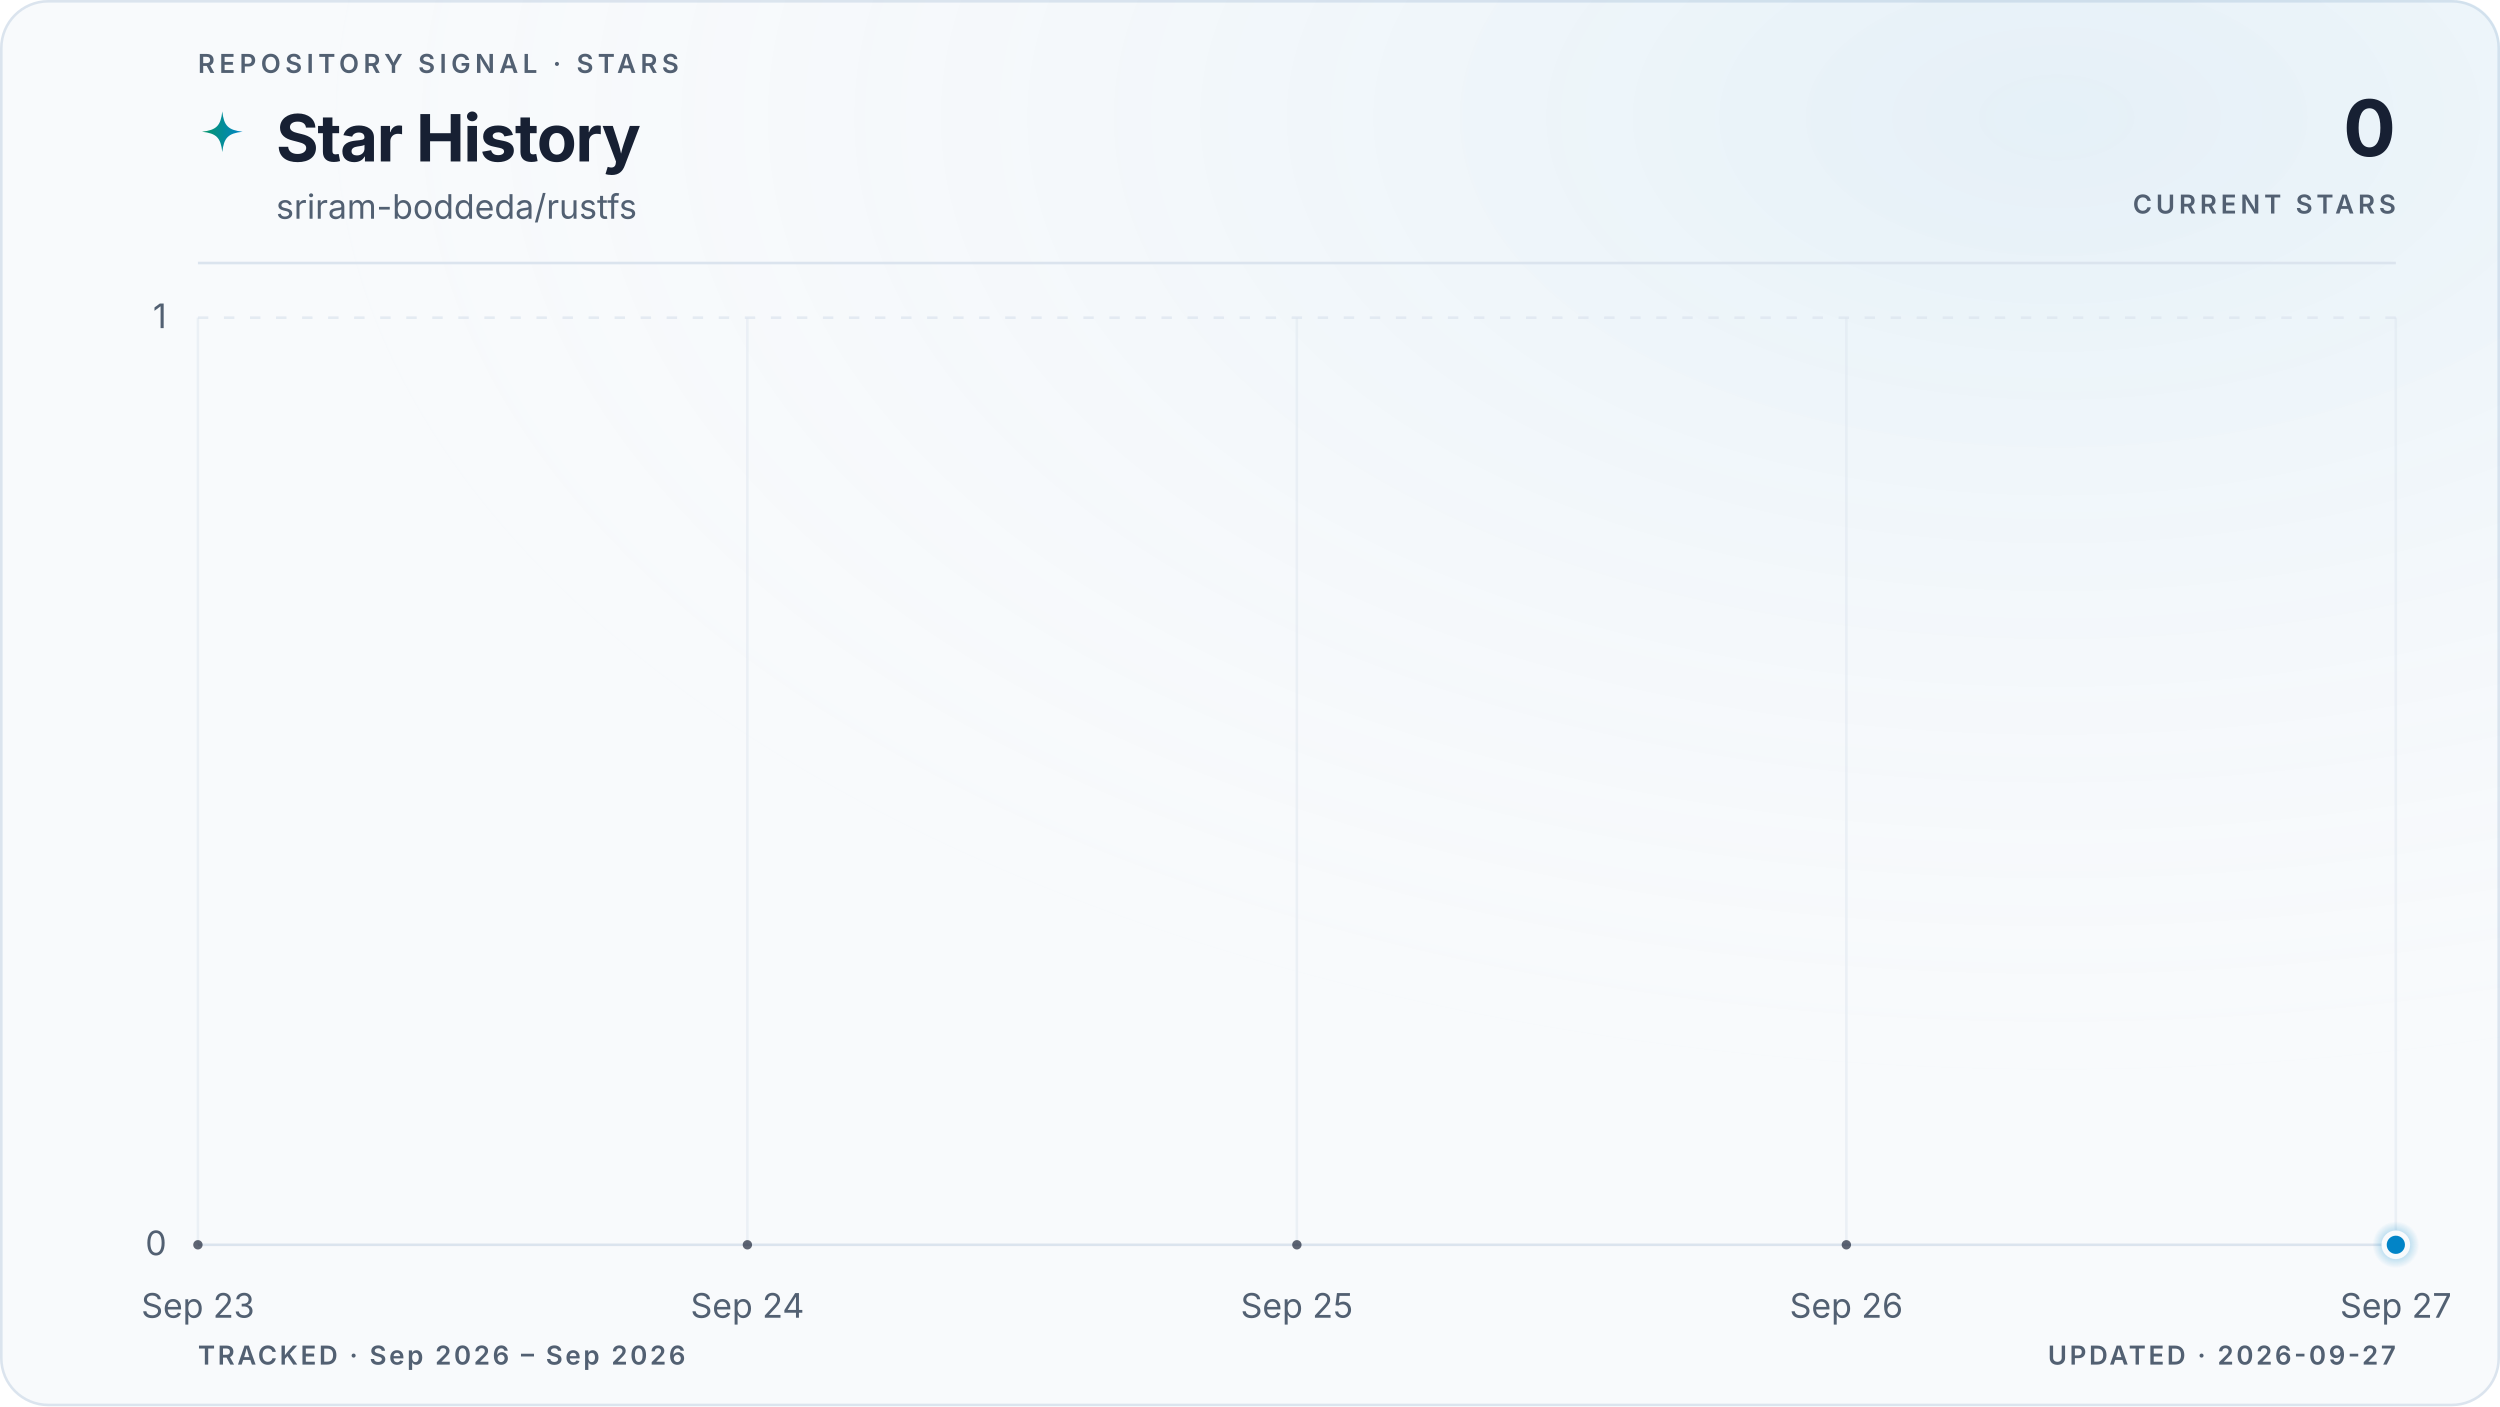
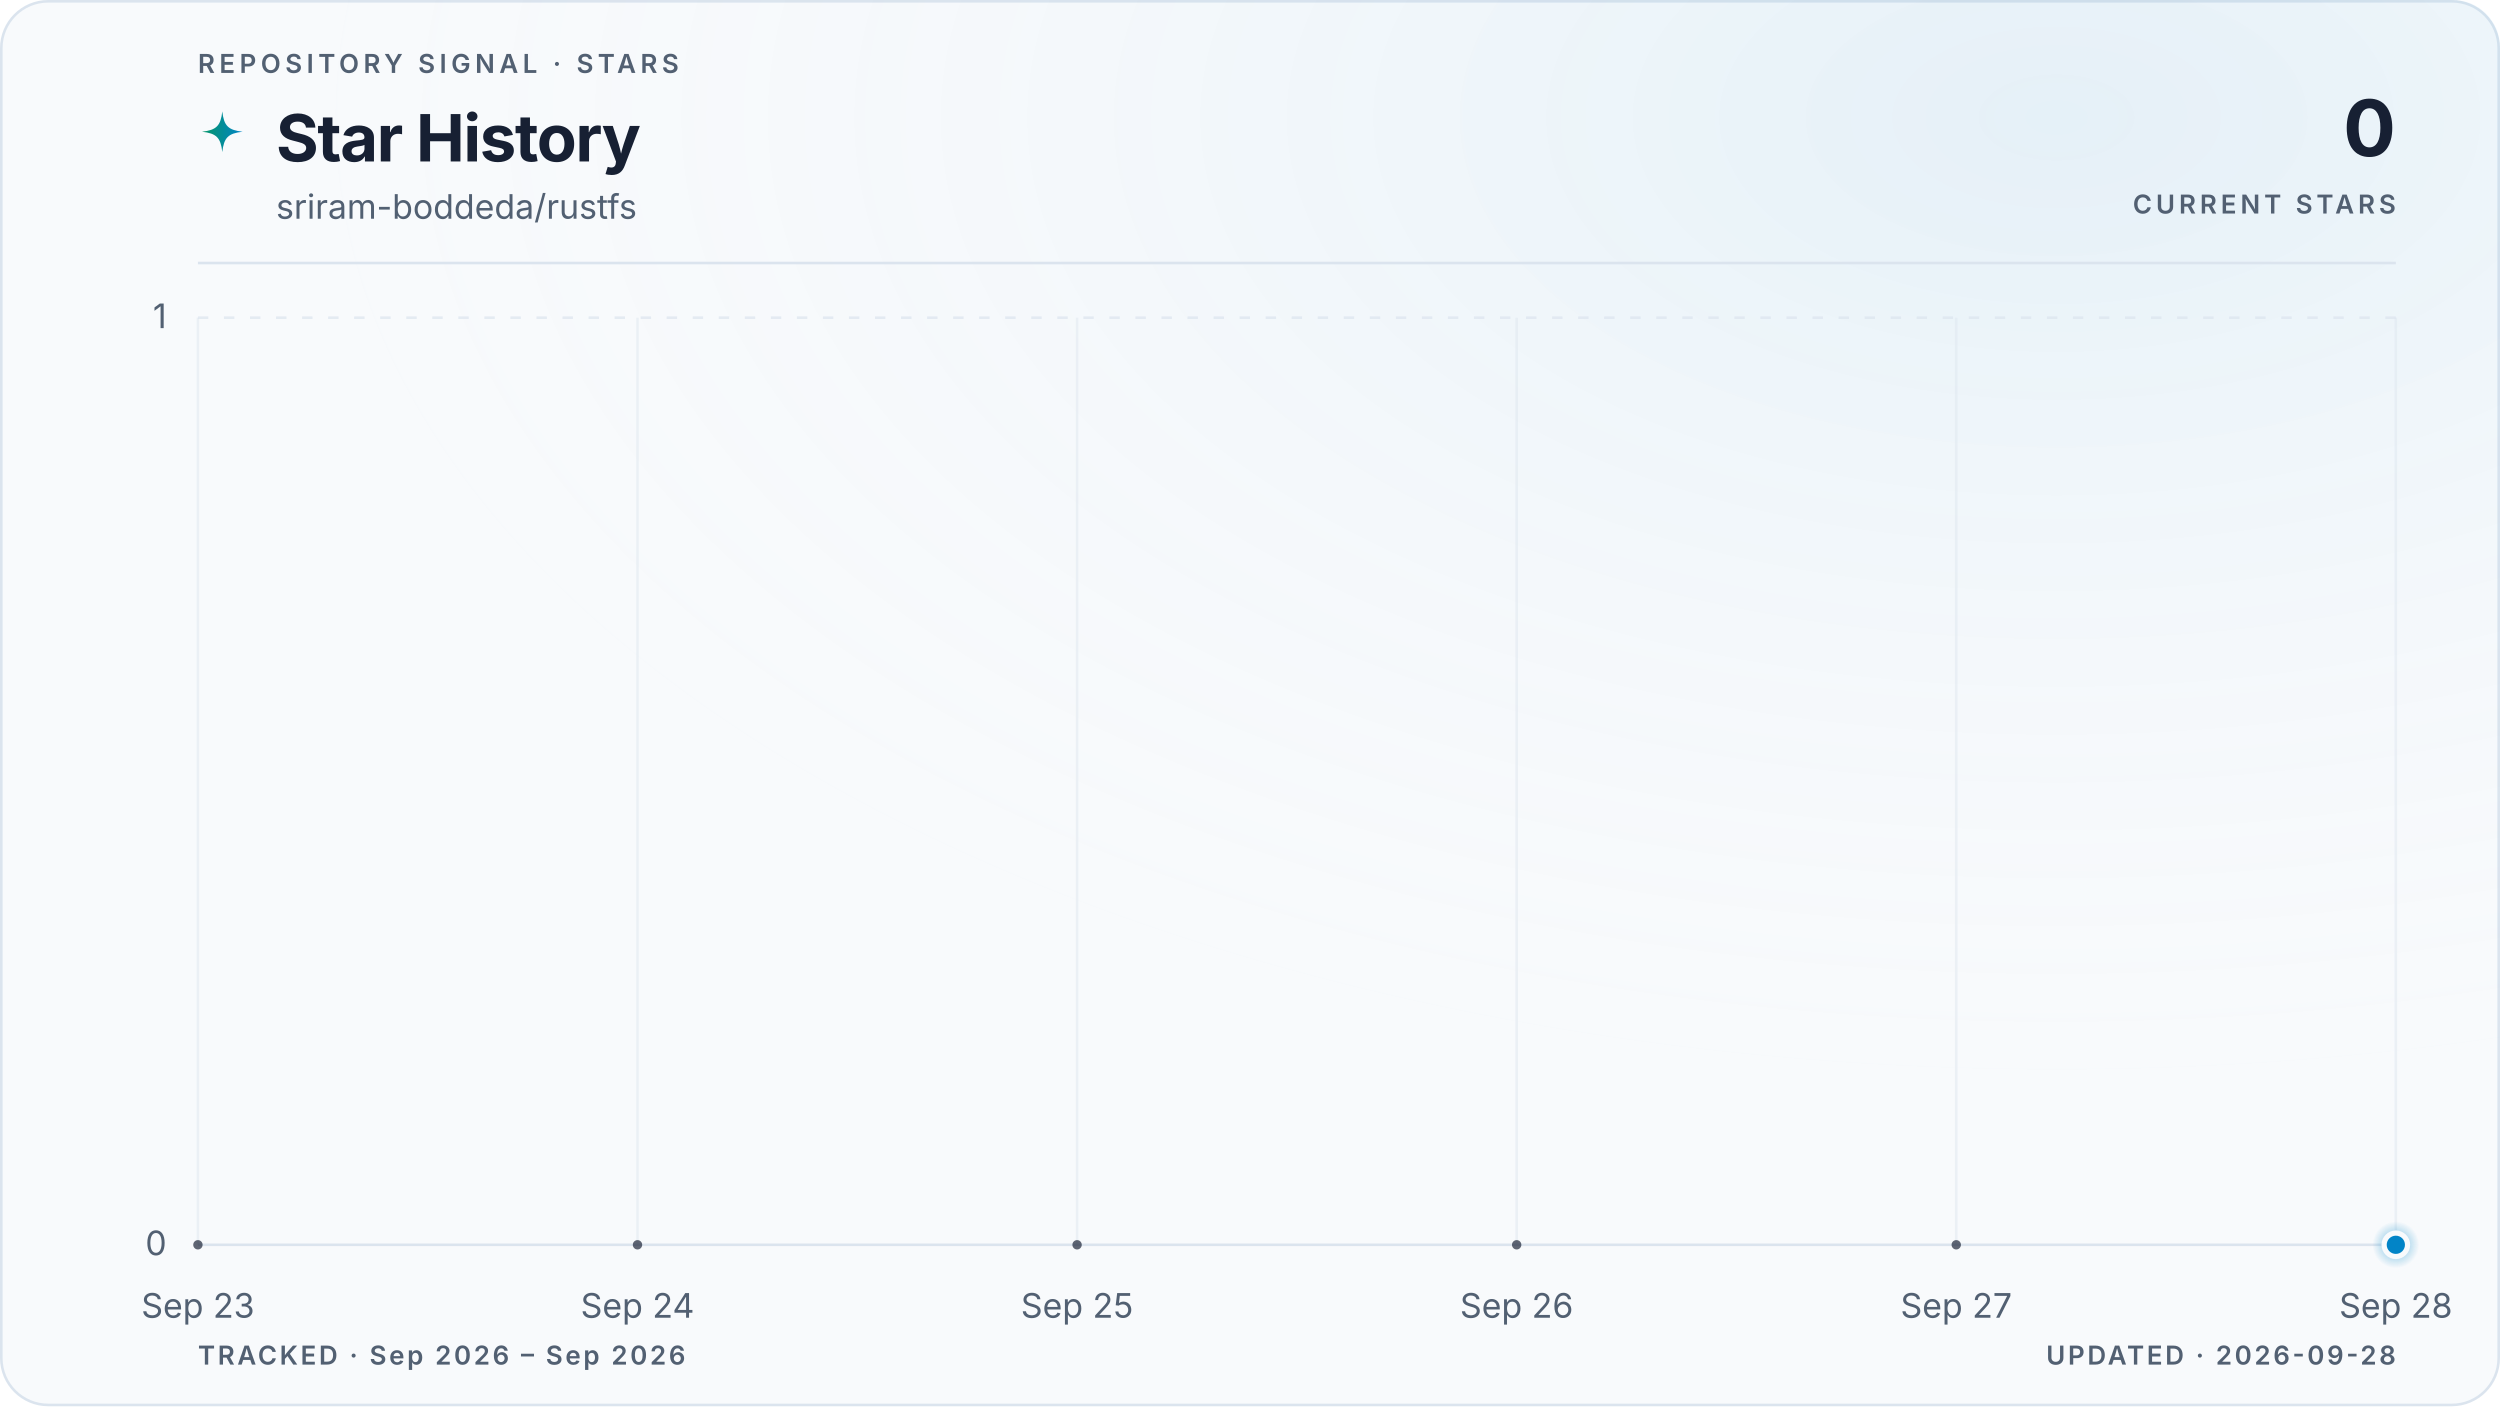
<svg xmlns="http://www.w3.org/2000/svg" viewBox="0 0 960 540" role="img" aria-labelledby="title description" data-style="gradient" data-variant="glow" data-layout="editorial" data-animated="true">
  <defs>
    <linearGradient id="trend" x1="0" y1="0" x2="1" y2="0">
      <stop offset="0%" stop-color="#059669" />
      <stop offset="100%" stop-color="#0284c7" />
    </linearGradient>
    <linearGradient id="area" x1="0" y1="0" x2="0" y2="1">
      <stop offset="0%" stop-color="#059669" stop-opacity="0.22" />
      <stop offset="55%" stop-color="#0284c7" stop-opacity="0.06" />
      <stop offset="100%" stop-color="#0284c7" stop-opacity="0" />
    </linearGradient>
    <radialGradient id="marker-halo" cx="50%" cy="50%" r="50%">
      <stop offset="0%" stop-color="#0284c7" stop-opacity="0.55" />
      <stop offset="100%" stop-color="#0284c7" stop-opacity="0" />
    </radialGradient>
    <radialGradient id="surface-glow" cx="82%" cy="8%" r="70%">
      <stop offset="0%" stop-color="#0284c7" stop-opacity="0.08" />
      <stop offset="100%" stop-color="#f8fafc" stop-opacity="0" />
    </radialGradient>
    <filter id="trend-glow" x="-20%" y="-20%" width="140%" height="140%">
      <feGaussianBlur stdDeviation="5" />
    </filter>
  </defs>
  <style>
.trend-enter{transform-box:fill-box;transform-origin:center;animation:trend-enter 520ms cubic-bezier(0.16,1,0.3,1)}
.marker-enter{transform-box:fill-box;transform-origin:center;animation:marker-enter 320ms cubic-bezier(0.16,1,0.3,1) 200ms both}
.marker-pulse{transform-box:fill-box;transform-origin:center;animation:marker-pulse 2.6s ease-out infinite}
@keyframes trend-enter{from{opacity:.35;transform:translateY(10px)}to{opacity:1;transform:translateY(0)}}
@keyframes marker-enter{from{opacity:0;transform:scale(.4)}to{opacity:1;transform:scale(1)}}
@keyframes marker-pulse{0%{opacity:.5;transform:scale(.7)}70%,100%{opacity:0;transform:scale(2.1)}}
@media (prefers-reduced-motion:reduce){.trend-enter,.marker-enter,.marker-pulse{animation:none!important}}
@media (prefers-reduced-motion:reduce){.marker-pulse{opacity:0}}
</style>
  <rect x="0.5" y="0.5" width="959" height="539" fill="#f8fafc" stroke="#dbe4ee" stroke-width="1" rx="18" />
  <rect width="960" height="540" fill="url(#surface-glow)" rx="18" />
  <text x="76" y="28" fill="#526072" font-family="ui-sans-serif, system-ui, -apple-system, BlinkMacSystemFont, 'Segoe UI', sans-serif" font-size="10" font-weight="600" letter-spacing="1.7">REPOSITORY SIGNAL · STARS</text>
  <path d="M12 1c.8 7.1 2.9 9.2 10 10-7.1.8-9.2 2.9-10 10-.8-7.1-2.9-9.2-10-10 7.1-.8 9.2-2.9 10-10Z" transform="translate(76 42) scale(.78)" fill="url(#trend)" aria-hidden="true" />
  <text x="106" y="62" fill="#172033" font-family="ui-sans-serif, system-ui, -apple-system, BlinkMacSystemFont, 'Segoe UI', sans-serif" font-size="25" font-weight="700" letter-spacing="-0.5">Star History</text>
  <text x="106" y="84" fill="#526072" font-family="ui-sans-serif, system-ui, -apple-system, BlinkMacSystemFont, 'Segoe UI', sans-serif" font-size="13">sriram-boddeda/rustfs</text>
  <text x="920" y="60" fill="#172033" font-family="ui-sans-serif, system-ui, -apple-system, BlinkMacSystemFont, 'Segoe UI', sans-serif" font-size="30" font-weight="700" letter-spacing="-0.6" text-anchor="end">0</text>
  <text x="920" y="82" fill="#526072" font-family="ui-sans-serif, system-ui, -apple-system, BlinkMacSystemFont, 'Segoe UI', sans-serif" font-size="10" font-weight="600" letter-spacing="1.5" text-anchor="end">CURRENT STARS</text>
  <line x1="76" y1="101" x2="920" y2="101" stroke="#dbe4ee" stroke-width="1" />
  <line x1="76" y1="478.0" x2="920" y2="478.0" stroke="#dbe4ee" stroke-width="1" stroke-dasharray="0" opacity="1" />
  <text x="64" y="482.0" fill="#526072" font-family="ui-sans-serif, system-ui, -apple-system, BlinkMacSystemFont, 'Segoe UI', sans-serif" font-size="13" text-anchor="end">0</text>
  <line x1="76" y1="122.0" x2="920" y2="122.0" stroke="#dbe4ee" stroke-width="1" stroke-dasharray="4 6" opacity="0.7" />
  <text x="64" y="126.0" fill="#526072" font-family="ui-sans-serif, system-ui, -apple-system, BlinkMacSystemFont, 'Segoe UI', sans-serif" font-size="13" text-anchor="end">1</text>
  <line x1="76.0" y1="122" x2="76.0" y2="478" stroke="#dbe4ee" stroke-width="1" opacity="0.45" />
  <text x="76.0" y="506" fill="#526072" font-family="ui-sans-serif, system-ui, -apple-system, BlinkMacSystemFont, 'Segoe UI', sans-serif" font-size="13" text-anchor="middle">Sep 23</text>
-   <line x1="287.0" y1="122" x2="287.0" y2="478" stroke="#dbe4ee" stroke-width="1" opacity="0.45" />
-   <text x="287.0" y="506" fill="#526072" font-family="ui-sans-serif, system-ui, -apple-system, BlinkMacSystemFont, 'Segoe UI', sans-serif" font-size="13" text-anchor="middle">Sep 24</text>
-   <line x1="498.0" y1="122" x2="498.0" y2="478" stroke="#dbe4ee" stroke-width="1" opacity="0.45" />
-   <text x="498.0" y="506" fill="#526072" font-family="ui-sans-serif, system-ui, -apple-system, BlinkMacSystemFont, 'Segoe UI', sans-serif" font-size="13" text-anchor="middle">Sep 25</text>
-   <line x1="709.0" y1="122" x2="709.0" y2="478" stroke="#dbe4ee" stroke-width="1" opacity="0.45" />
-   <text x="709.0" y="506" fill="#526072" font-family="ui-sans-serif, system-ui, -apple-system, BlinkMacSystemFont, 'Segoe UI', sans-serif" font-size="13" text-anchor="middle">Sep 26</text>
+   <line x1="244.8" y1="122" x2="244.8" y2="478" stroke="#dbe4ee" stroke-width="1" opacity="0.45" />
+   <text x="244.8" y="506" fill="#526072" font-family="ui-sans-serif, system-ui, -apple-system, BlinkMacSystemFont, 'Segoe UI', sans-serif" font-size="13" text-anchor="middle">Sep 24</text>
+   <line x1="413.6" y1="122" x2="413.6" y2="478" stroke="#dbe4ee" stroke-width="1" opacity="0.45" />
+   <text x="413.6" y="506" fill="#526072" font-family="ui-sans-serif, system-ui, -apple-system, BlinkMacSystemFont, 'Segoe UI', sans-serif" font-size="13" text-anchor="middle">Sep 25</text>
+   <line x1="582.4" y1="122" x2="582.4" y2="478" stroke="#dbe4ee" stroke-width="1" opacity="0.45" />
+   <text x="582.4" y="506" fill="#526072" font-family="ui-sans-serif, system-ui, -apple-system, BlinkMacSystemFont, 'Segoe UI', sans-serif" font-size="13" text-anchor="middle">Sep 26</text>
+   <line x1="751.2" y1="122" x2="751.2" y2="478" stroke="#dbe4ee" stroke-width="1" opacity="0.45" />
+   <text x="751.2" y="506" fill="#526072" font-family="ui-sans-serif, system-ui, -apple-system, BlinkMacSystemFont, 'Segoe UI', sans-serif" font-size="13" text-anchor="middle">Sep 27</text>
  <line x1="920.0" y1="122" x2="920.0" y2="478" stroke="#dbe4ee" stroke-width="1" opacity="0.45" />
-   <text x="920.0" y="506" fill="#526072" font-family="ui-sans-serif, system-ui, -apple-system, BlinkMacSystemFont, 'Segoe UI', sans-serif" font-size="13" text-anchor="middle">Sep 27</text>
+   <text x="920.0" y="506" fill="#526072" font-family="ui-sans-serif, system-ui, -apple-system, BlinkMacSystemFont, 'Segoe UI', sans-serif" font-size="13" text-anchor="middle">Sep 28</text>
  <g class="trend-enter">
-     <path d="M 76.0 478.0 C 146.3 478.0, 216.7 478.0, 287.0 478.0 C 357.3 478.0, 427.7 478.0, 498.0 478.0 C 568.3 478.0, 638.7 478.0, 709.0 478.0 C 779.3 478.0, 849.7 478.0, 920.0 478.0 L 920.0 478.0 L 76.0 478.0 Z" fill="url(#area)" />
-     <path d="M 76.0 478.0 C 146.3 478.0, 216.7 478.0, 287.0 478.0 C 357.3 478.0, 427.7 478.0, 498.0 478.0 C 568.3 478.0, 638.7 478.0, 709.0 478.0 C 779.3 478.0, 849.7 478.0, 920.0 478.0" fill="none" stroke="url(#trend)" stroke-width="10" stroke-linecap="round" stroke-linejoin="round" opacity="0.10" filter="url(#trend-glow)" />
-     <path d="M 76.0 478.0 C 146.3 478.0, 216.7 478.0, 287.0 478.0 C 357.3 478.0, 427.7 478.0, 498.0 478.0 C 568.3 478.0, 638.7 478.0, 709.0 478.0 C 779.3 478.0, 849.7 478.0, 920.0 478.0" fill="none" stroke="url(#trend)" stroke-width="3" stroke-linecap="round" stroke-linejoin="round" />
-     <g data-point-count="4" fill="#172033" opacity="0.68">
+     <path d="M 76.0 478.0 C 132.3 478.0, 188.5 478.0, 244.8 478.0 C 301.1 478.0, 357.3 478.0, 413.6 478.0 C 469.9 478.0, 526.1 478.0, 582.4 478.0 C 638.7 478.0, 694.9 478.0, 751.2 478.0 C 807.5 478.0, 863.7 478.0, 920.0 478.0 L 920.0 478.0 L 76.0 478.0 Z" fill="url(#area)" />
+     <path d="M 76.0 478.0 C 132.3 478.0, 188.5 478.0, 244.8 478.0 C 301.1 478.0, 357.3 478.0, 413.6 478.0 C 469.9 478.0, 526.1 478.0, 582.4 478.0 C 638.7 478.0, 694.9 478.0, 751.2 478.0 C 807.5 478.0, 863.7 478.0, 920.0 478.0" fill="none" stroke="url(#trend)" stroke-width="10" stroke-linecap="round" stroke-linejoin="round" opacity="0.10" filter="url(#trend-glow)" />
+     <path d="M 76.0 478.0 C 132.3 478.0, 188.5 478.0, 244.8 478.0 C 301.1 478.0, 357.3 478.0, 413.6 478.0 C 469.9 478.0, 526.1 478.0, 582.4 478.0 C 638.7 478.0, 694.9 478.0, 751.2 478.0 C 807.5 478.0, 863.7 478.0, 920.0 478.0" fill="none" stroke="url(#trend)" stroke-width="3" stroke-linecap="round" stroke-linejoin="round" />
+     <g data-point-count="5" fill="#172033" opacity="0.68">
      <circle cx="76.0" cy="478.0" r="1.8" />
-       <circle cx="287.0" cy="478.0" r="1.8" />
-       <circle cx="498.0" cy="478.0" r="1.8" />
-       <circle cx="709.0" cy="478.0" r="1.8" />
+       <circle cx="244.8" cy="478.0" r="1.8" />
+       <circle cx="413.6" cy="478.0" r="1.8" />
+       <circle cx="582.4" cy="478.0" r="1.8" />
+       <circle cx="751.2" cy="478.0" r="1.8" />
    </g>
  </g>
  <g class="marker-enter">
    <circle class="marker-pulse" cx="920.0" cy="478.0" r="9" fill="url(#marker-halo)" />
    <circle cx="920.0" cy="478.0" r="4.5" fill="#0284c7" stroke="#f8fafc" stroke-width="2" />
  </g>
  <text x="76" y="524" fill="#526072" font-family="ui-sans-serif, system-ui, -apple-system, BlinkMacSystemFont, 'Segoe UI', sans-serif" font-size="10" font-weight="600" letter-spacing="1">TRACKED · Sep 2026 – Sep 2026</text>
-   <text x="920" y="524" fill="#526072" font-family="ui-sans-serif, system-ui, -apple-system, BlinkMacSystemFont, 'Segoe UI', sans-serif" font-size="10" font-weight="600" letter-spacing="1" text-anchor="end">UPDATED · 2026-09-27</text>
+   <text x="920" y="524" fill="#526072" font-family="ui-sans-serif, system-ui, -apple-system, BlinkMacSystemFont, 'Segoe UI', sans-serif" font-size="10" font-weight="600" letter-spacing="1" text-anchor="end">UPDATED · 2026-09-28</text>
</svg>
